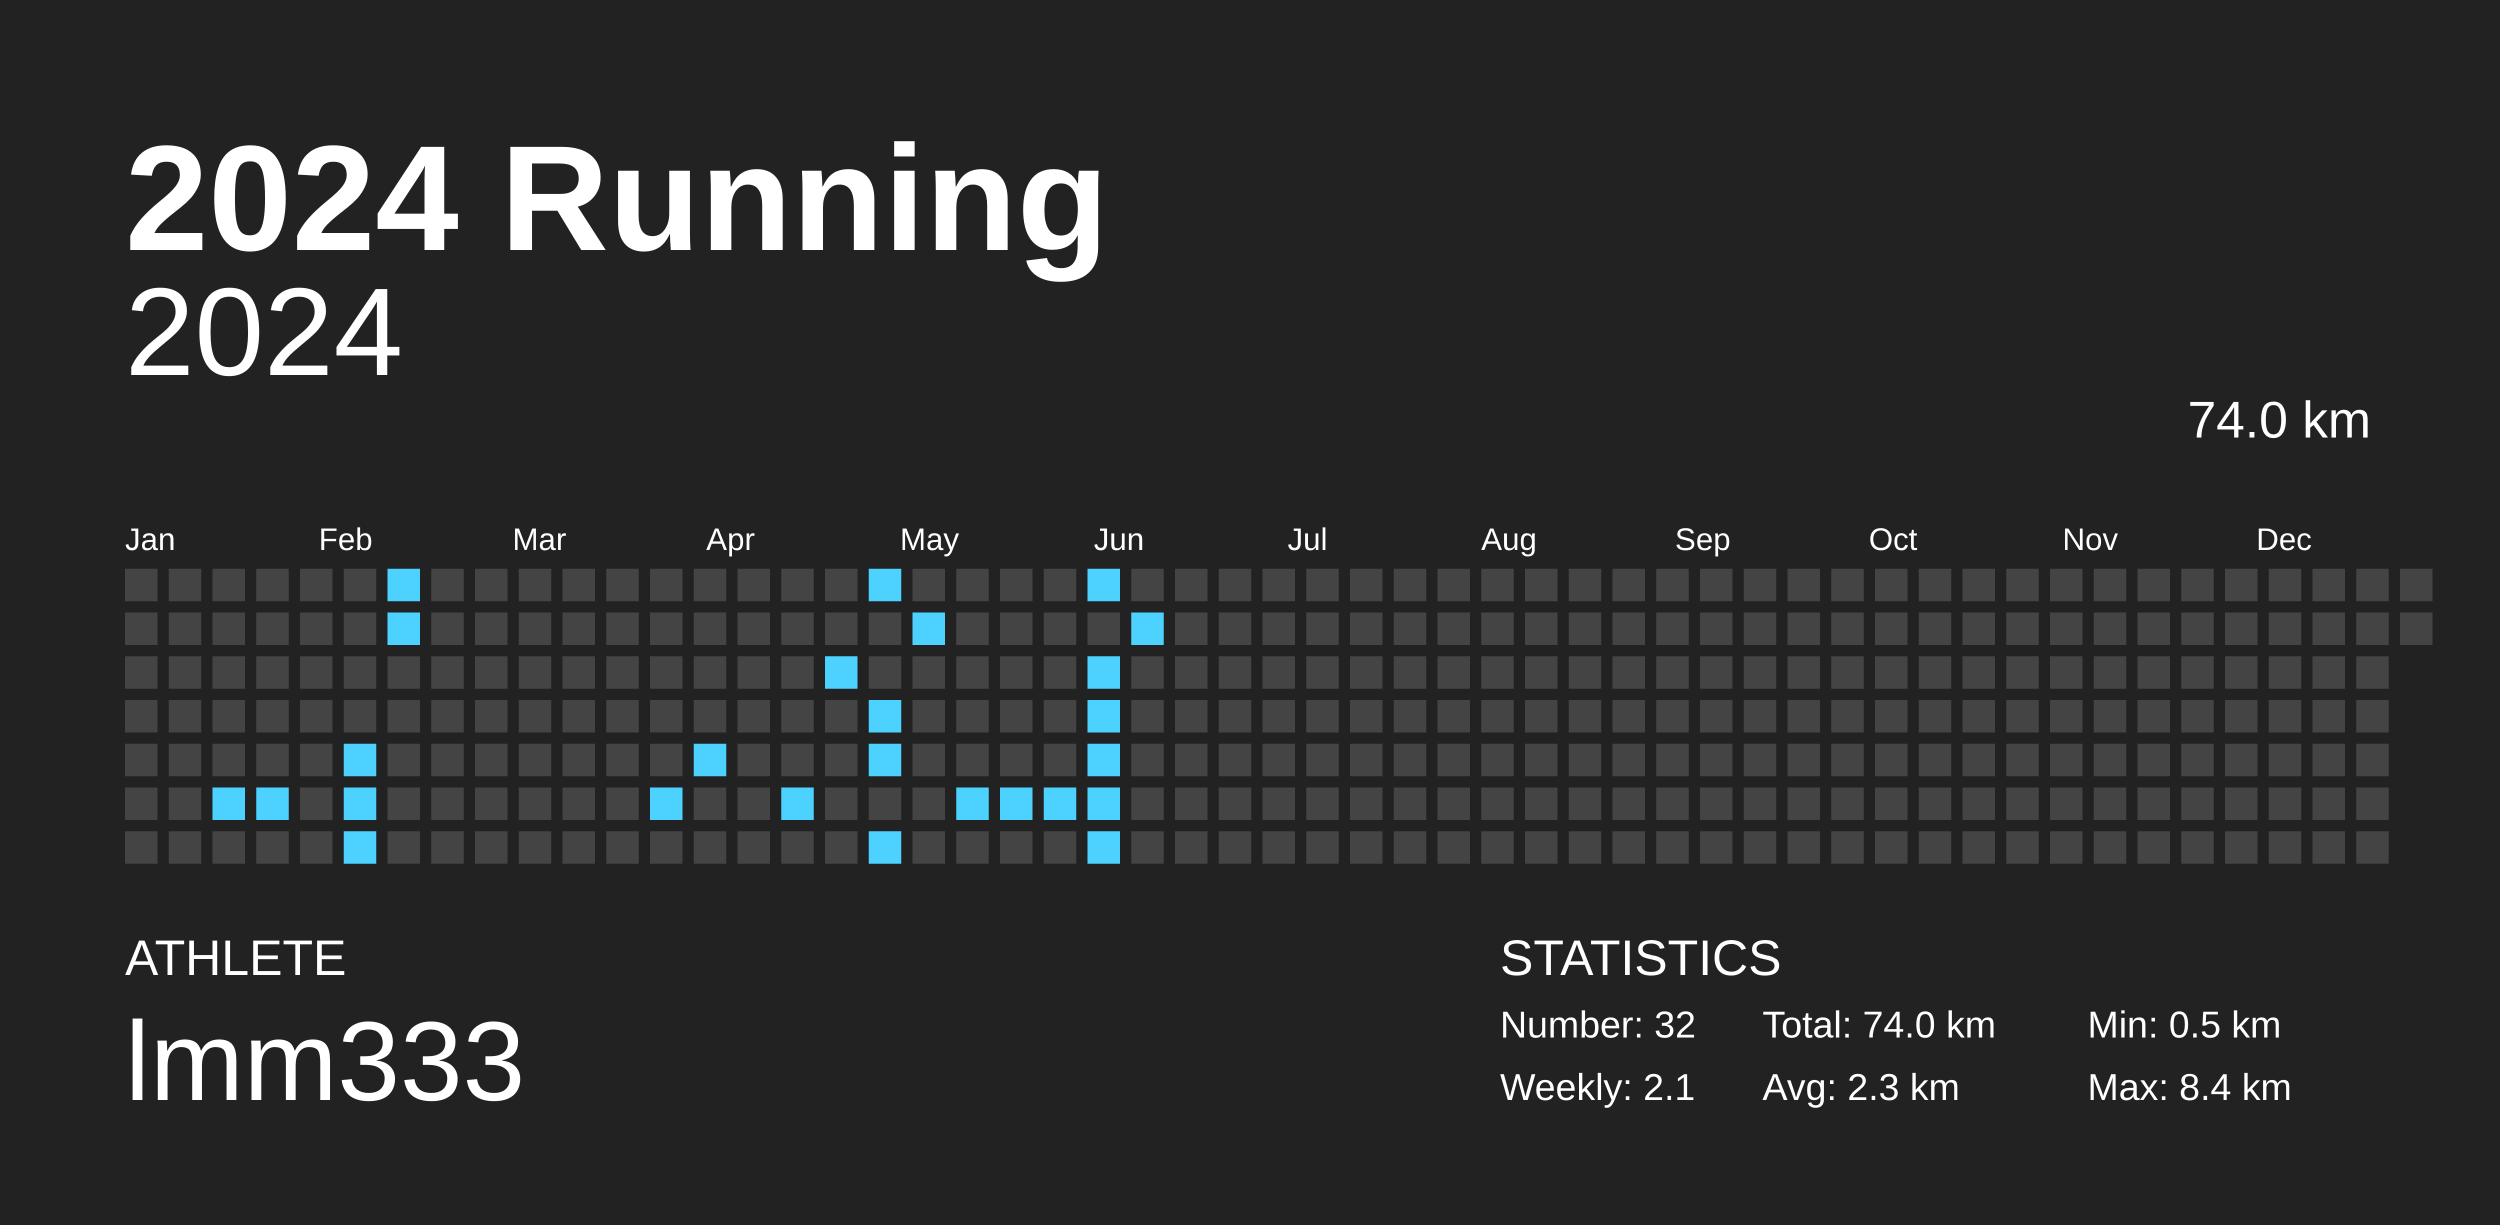
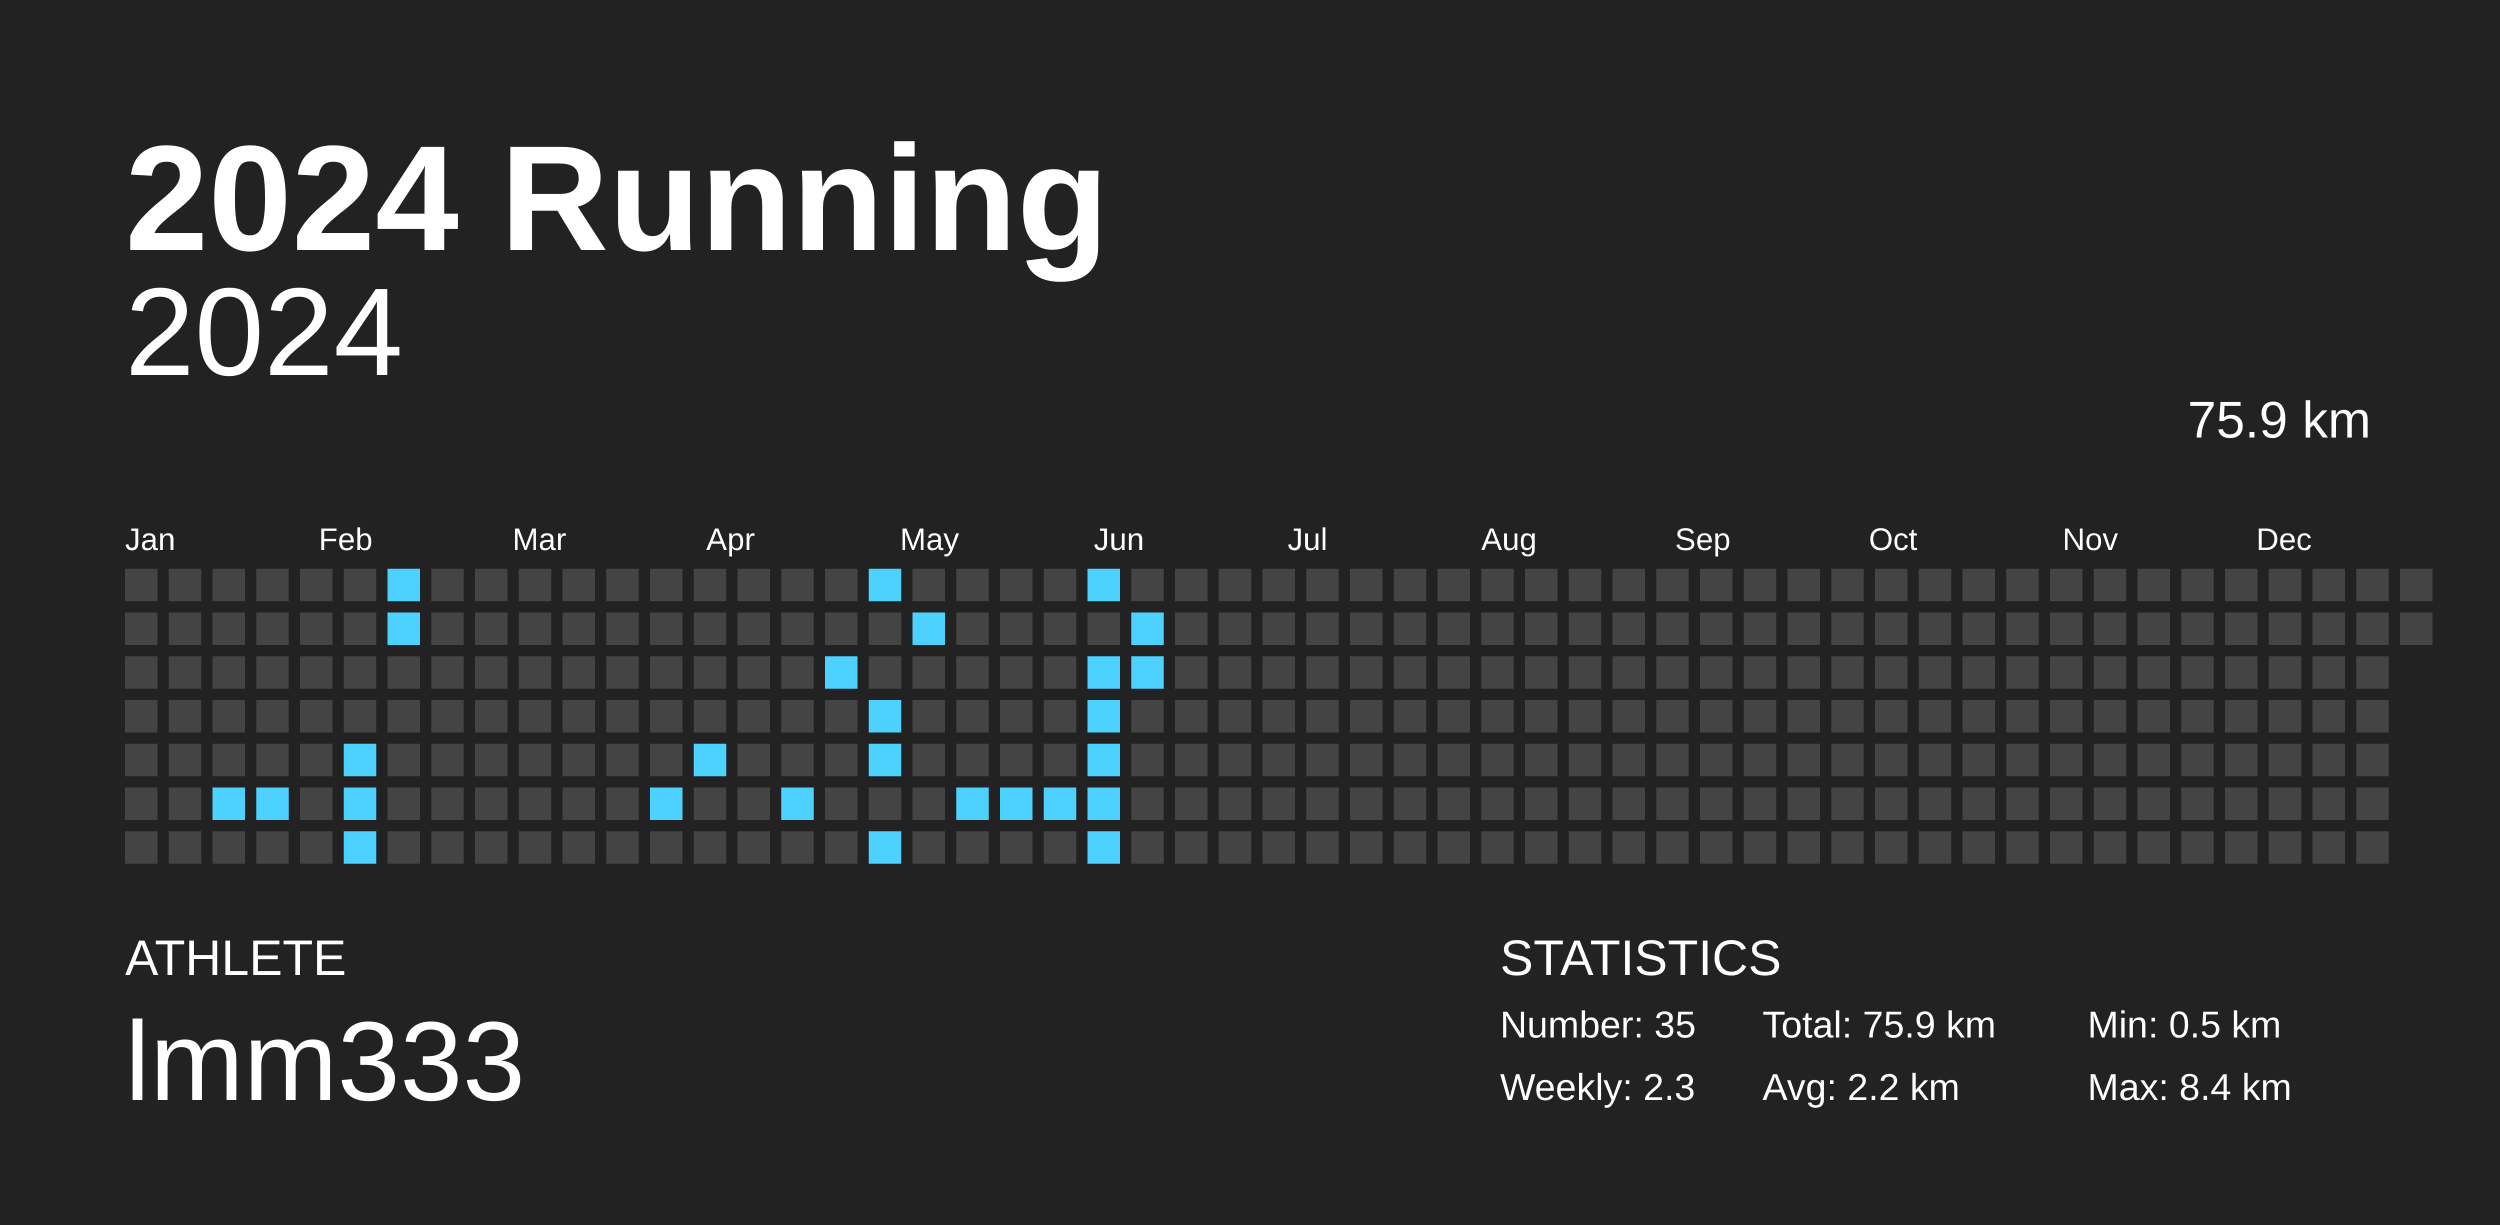
<svg xmlns="http://www.w3.org/2000/svg" baseProfile="full" height="98mm" version="1.1" viewBox="0,0,200,98" width="200mm">
  <defs />
  <rect fill="#222222" height="98" width="200" x="0" y="0" />
  <text fill="#FFFFFF" style="font-size:12px; font-family:Arial; font-weight:bold;" x="10" y="20">2024 Running</text>
  <text fill="#FFFFFF" style="font-size:4px; font-family:Arial" x="10" y="78">ATHLETE</text>
  <text fill="#FFFFFF" style="font-size:9px; font-family:Arial" x="10" y="88">lmm333</text>
  <text fill="#FFFFFF" style="font-size:4px; font-family:Arial" x="120" y="78">STATISTICS</text>
-   <text fill="#FFFFFF" style="font-size:3px; font-family:Arial" x="120" y="83">Number: 32</text>
-   <text fill="#FFFFFF" style="font-size:3px; font-family:Arial" x="120" y="88">Weekly: 2.1</text>
-   <text fill="#FFFFFF" style="font-size:3px; font-family:Arial" x="141" y="83">Total: 74.0 km</text>
-   <text fill="#FFFFFF" style="font-size:3px; font-family:Arial" x="141" y="88">Avg: 2.3 km</text>
+   <text fill="#FFFFFF" style="font-size:3px; font-family:Arial" x="120" y="83">Number: 35</text>
+   <text fill="#FFFFFF" style="font-size:3px; font-family:Arial" x="120" y="88">Weekly: 2.3</text>
+   <text fill="#FFFFFF" style="font-size:3px; font-family:Arial" x="141" y="83">Total: 75.9 km</text>
+   <text fill="#FFFFFF" style="font-size:3px; font-family:Arial" x="141" y="88">Avg: 2.2 km</text>
  <text fill="#FFFFFF" style="font-size:3px; font-family:Arial" x="167" y="83">Min: 0.5 km</text>
  <text fill="#FFFFFF" style="font-size:3px; font-family:Arial" x="167" y="88">Max: 8.4 km</text>
  <text alignment-baseline="hanging" fill="#FFFFFF" style="font-size:10.0px; font-family:Arial;" x="10" y="30">2024</text>
-   <text alignment-baseline="hanging" fill="#FFFFFF" style="font-size:4.125px; font-family:Arial;" x="175" y="35">74.0 km</text>
+   <text alignment-baseline="hanging" fill="#FFFFFF" style="font-size:4.125px; font-family:Arial;" x="175" y="35">75.9 km</text>
  <text fill="#FFFFFF" style="font-size:2.5px; font-family:Arial" x="10.0" y="44">Jan</text>
  <text fill="#FFFFFF" style="font-size:2.5px; font-family:Arial" x="25.5" y="44">Feb</text>
  <text fill="#FFFFFF" style="font-size:2.5px; font-family:Arial" x="41.0" y="44">Mar</text>
  <text fill="#FFFFFF" style="font-size:2.5px; font-family:Arial" x="56.5" y="44">Apr</text>
  <text fill="#FFFFFF" style="font-size:2.5px; font-family:Arial" x="72.0" y="44">May</text>
  <text fill="#FFFFFF" style="font-size:2.5px; font-family:Arial" x="87.5" y="44">Jun</text>
  <text fill="#FFFFFF" style="font-size:2.5px; font-family:Arial" x="103.0" y="44">Jul</text>
  <text fill="#FFFFFF" style="font-size:2.5px; font-family:Arial" x="118.5" y="44">Aug</text>
  <text fill="#FFFFFF" style="font-size:2.5px; font-family:Arial" x="134.0" y="44">Sep</text>
  <text fill="#FFFFFF" style="font-size:2.5px; font-family:Arial" x="149.5" y="44">Oct</text>
  <text fill="#FFFFFF" style="font-size:2.5px; font-family:Arial" x="165.0" y="44">Nov</text>
  <text fill="#FFFFFF" style="font-size:2.5px; font-family:Arial" x="180.5" y="44">Dec</text>
  <rect fill="#444444" height="2.6" width="2.6" x="10.0" y="45.5" />
  <rect fill="#444444" height="2.6" width="2.6" x="10.0" y="49.0" />
  <rect fill="#444444" height="2.6" width="2.6" x="10.0" y="52.5" />
  <rect fill="#444444" height="2.6" width="2.6" x="10.0" y="56.0" />
  <rect fill="#444444" height="2.6" width="2.6" x="10.0" y="59.5" />
  <rect fill="#444444" height="2.6" width="2.6" x="10.0" y="63.0" />
  <rect fill="#444444" height="2.6" width="2.6" x="10.0" y="66.5" />
  <rect fill="#444444" height="2.6" width="2.6" x="13.5" y="45.5" />
  <rect fill="#444444" height="2.6" width="2.6" x="13.5" y="49.0" />
  <rect fill="#444444" height="2.6" width="2.6" x="13.5" y="52.5" />
  <rect fill="#444444" height="2.6" width="2.6" x="13.5" y="56.0" />
  <rect fill="#444444" height="2.6" width="2.6" x="13.5" y="59.5" />
  <rect fill="#444444" height="2.6" width="2.6" x="13.5" y="63.0" />
  <rect fill="#444444" height="2.6" width="2.6" x="13.5" y="66.5" />
  <rect fill="#444444" height="2.6" width="2.6" x="17.0" y="45.5" />
  <rect fill="#444444" height="2.6" width="2.6" x="17.0" y="49.0" />
  <rect fill="#444444" height="2.6" width="2.6" x="17.0" y="52.5" />
  <rect fill="#444444" height="2.6" width="2.6" x="17.0" y="56.0" />
  <rect fill="#444444" height="2.6" width="2.6" x="17.0" y="59.5" />
  <rect fill="#4dd2ff" height="2.6" width="2.6" x="17.0" y="63.0" />
  <rect fill="#444444" height="2.6" width="2.6" x="17.0" y="66.5" />
  <rect fill="#444444" height="2.6" width="2.6" x="20.5" y="45.5" />
  <rect fill="#444444" height="2.6" width="2.6" x="20.5" y="49.0" />
  <rect fill="#444444" height="2.6" width="2.6" x="20.5" y="52.5" />
  <rect fill="#444444" height="2.6" width="2.6" x="20.5" y="56.0" />
  <rect fill="#444444" height="2.6" width="2.6" x="20.5" y="59.5" />
  <rect fill="#4dd2ff" height="2.6" width="2.6" x="20.5" y="63.0" />
  <rect fill="#444444" height="2.6" width="2.6" x="20.5" y="66.5" />
  <rect fill="#444444" height="2.6" width="2.6" x="24.0" y="45.5" />
  <rect fill="#444444" height="2.6" width="2.6" x="24.0" y="49.0" />
  <rect fill="#444444" height="2.6" width="2.6" x="24.0" y="52.5" />
  <rect fill="#444444" height="2.6" width="2.6" x="24.0" y="56.0" />
  <rect fill="#444444" height="2.6" width="2.6" x="24.0" y="59.5" />
  <rect fill="#444444" height="2.6" width="2.6" x="24.0" y="63.0" />
  <rect fill="#444444" height="2.6" width="2.6" x="24.0" y="66.5" />
  <rect fill="#444444" height="2.6" width="2.6" x="27.5" y="45.5" />
  <rect fill="#444444" height="2.6" width="2.6" x="27.5" y="49.0" />
  <rect fill="#444444" height="2.6" width="2.6" x="27.5" y="52.5" />
  <rect fill="#444444" height="2.6" width="2.6" x="27.5" y="56.0" />
  <rect fill="#4dd2ff" height="2.6" width="2.6" x="27.5" y="59.5" />
  <rect fill="#4dd2ff" height="2.6" width="2.6" x="27.5" y="63.0" />
  <rect fill="#4dd2ff" height="2.6" width="2.6" x="27.5" y="66.5" />
  <rect fill="#4dd2ff" height="2.6" width="2.6" x="31.0" y="45.5" />
  <rect fill="#4dd2ff" height="2.6" width="2.6" x="31.0" y="49.0" />
  <rect fill="#444444" height="2.6" width="2.6" x="31.0" y="52.5" />
  <rect fill="#444444" height="2.6" width="2.6" x="31.0" y="56.0" />
  <rect fill="#444444" height="2.6" width="2.6" x="31.0" y="59.5" />
  <rect fill="#444444" height="2.6" width="2.6" x="31.0" y="63.0" />
  <rect fill="#444444" height="2.6" width="2.6" x="31.0" y="66.5" />
  <rect fill="#444444" height="2.6" width="2.6" x="34.5" y="45.5" />
  <rect fill="#444444" height="2.6" width="2.6" x="34.5" y="49.0" />
  <rect fill="#444444" height="2.6" width="2.6" x="34.5" y="52.5" />
  <rect fill="#444444" height="2.6" width="2.6" x="34.5" y="56.0" />
  <rect fill="#444444" height="2.6" width="2.6" x="34.5" y="59.5" />
  <rect fill="#444444" height="2.6" width="2.6" x="34.5" y="63.0" />
  <rect fill="#444444" height="2.6" width="2.6" x="34.5" y="66.5" />
  <rect fill="#444444" height="2.6" width="2.6" x="38.0" y="45.5" />
  <rect fill="#444444" height="2.6" width="2.6" x="38.0" y="49.0" />
  <rect fill="#444444" height="2.6" width="2.6" x="38.0" y="52.5" />
  <rect fill="#444444" height="2.6" width="2.6" x="38.0" y="56.0" />
  <rect fill="#444444" height="2.6" width="2.6" x="38.0" y="59.5" />
  <rect fill="#444444" height="2.6" width="2.6" x="38.0" y="63.0" />
  <rect fill="#444444" height="2.6" width="2.6" x="38.0" y="66.5" />
  <rect fill="#444444" height="2.6" width="2.6" x="41.5" y="45.5" />
  <rect fill="#444444" height="2.6" width="2.6" x="41.5" y="49.0" />
  <rect fill="#444444" height="2.6" width="2.6" x="41.5" y="52.5" />
  <rect fill="#444444" height="2.6" width="2.6" x="41.5" y="56.0" />
  <rect fill="#444444" height="2.6" width="2.6" x="41.5" y="59.5" />
  <rect fill="#444444" height="2.6" width="2.6" x="41.5" y="63.0" />
  <rect fill="#444444" height="2.6" width="2.6" x="41.5" y="66.5" />
  <rect fill="#444444" height="2.6" width="2.6" x="45.0" y="45.5" />
  <rect fill="#444444" height="2.6" width="2.6" x="45.0" y="49.0" />
  <rect fill="#444444" height="2.6" width="2.6" x="45.0" y="52.5" />
  <rect fill="#444444" height="2.6" width="2.6" x="45.0" y="56.0" />
  <rect fill="#444444" height="2.6" width="2.6" x="45.0" y="59.5" />
  <rect fill="#444444" height="2.6" width="2.6" x="45.0" y="63.0" />
  <rect fill="#444444" height="2.6" width="2.6" x="45.0" y="66.5" />
  <rect fill="#444444" height="2.6" width="2.6" x="48.5" y="45.5" />
  <rect fill="#444444" height="2.6" width="2.6" x="48.5" y="49.0" />
  <rect fill="#444444" height="2.6" width="2.6" x="48.5" y="52.5" />
  <rect fill="#444444" height="2.6" width="2.6" x="48.5" y="56.0" />
  <rect fill="#444444" height="2.6" width="2.6" x="48.5" y="59.5" />
  <rect fill="#444444" height="2.6" width="2.6" x="48.5" y="63.0" />
  <rect fill="#444444" height="2.6" width="2.6" x="48.5" y="66.5" />
  <rect fill="#444444" height="2.6" width="2.6" x="52.0" y="45.5" />
  <rect fill="#444444" height="2.6" width="2.6" x="52.0" y="49.0" />
  <rect fill="#444444" height="2.6" width="2.6" x="52.0" y="52.5" />
  <rect fill="#444444" height="2.6" width="2.6" x="52.0" y="56.0" />
  <rect fill="#444444" height="2.6" width="2.6" x="52.0" y="59.5" />
  <rect fill="#4dd2ff" height="2.6" width="2.6" x="52.0" y="63.0" />
  <rect fill="#444444" height="2.6" width="2.6" x="52.0" y="66.5" />
  <rect fill="#444444" height="2.6" width="2.6" x="55.5" y="45.5" />
  <rect fill="#444444" height="2.6" width="2.6" x="55.5" y="49.0" />
  <rect fill="#444444" height="2.6" width="2.6" x="55.5" y="52.5" />
  <rect fill="#444444" height="2.6" width="2.6" x="55.5" y="56.0" />
  <rect fill="#4dd2ff" height="2.6" width="2.6" x="55.5" y="59.5" />
  <rect fill="#444444" height="2.6" width="2.6" x="55.5" y="63.0" />
  <rect fill="#444444" height="2.6" width="2.6" x="55.5" y="66.5" />
  <rect fill="#444444" height="2.6" width="2.6" x="59.0" y="45.5" />
  <rect fill="#444444" height="2.6" width="2.6" x="59.0" y="49.0" />
  <rect fill="#444444" height="2.6" width="2.6" x="59.0" y="52.5" />
  <rect fill="#444444" height="2.6" width="2.6" x="59.0" y="56.0" />
  <rect fill="#444444" height="2.6" width="2.6" x="59.0" y="59.5" />
  <rect fill="#444444" height="2.6" width="2.6" x="59.0" y="63.0" />
  <rect fill="#444444" height="2.6" width="2.6" x="59.0" y="66.5" />
  <rect fill="#444444" height="2.6" width="2.6" x="62.5" y="45.5" />
  <rect fill="#444444" height="2.6" width="2.6" x="62.5" y="49.0" />
  <rect fill="#444444" height="2.6" width="2.6" x="62.5" y="52.5" />
  <rect fill="#444444" height="2.6" width="2.6" x="62.5" y="56.0" />
  <rect fill="#444444" height="2.6" width="2.6" x="62.5" y="59.5" />
  <rect fill="#4dd2ff" height="2.6" width="2.6" x="62.5" y="63.0" />
  <rect fill="#444444" height="2.6" width="2.6" x="62.5" y="66.5" />
  <rect fill="#444444" height="2.6" width="2.6" x="66.0" y="45.5" />
  <rect fill="#444444" height="2.6" width="2.6" x="66.0" y="49.0" />
  <rect fill="#4dd2ff" height="2.6" width="2.6" x="66.0" y="52.5" />
  <rect fill="#444444" height="2.6" width="2.6" x="66.0" y="56.0" />
  <rect fill="#444444" height="2.6" width="2.6" x="66.0" y="59.5" />
  <rect fill="#444444" height="2.6" width="2.6" x="66.0" y="63.0" />
  <rect fill="#444444" height="2.6" width="2.6" x="66.0" y="66.5" />
  <rect fill="#4dd2ff" height="2.6" width="2.6" x="69.5" y="45.5" />
  <rect fill="#444444" height="2.6" width="2.6" x="69.5" y="49.0" />
  <rect fill="#444444" height="2.6" width="2.6" x="69.5" y="52.5" />
  <rect fill="#4dd2ff" height="2.6" width="2.6" x="69.5" y="56.0" />
  <rect fill="#4dd2ff" height="2.6" width="2.6" x="69.5" y="59.5" />
  <rect fill="#444444" height="2.6" width="2.6" x="69.5" y="63.0" />
  <rect fill="#4dd2ff" height="2.6" width="2.6" x="69.5" y="66.5" />
  <rect fill="#444444" height="2.6" width="2.6" x="73.0" y="45.5" />
  <rect fill="#4dd2ff" height="2.6" width="2.6" x="73.0" y="49.0" />
  <rect fill="#444444" height="2.6" width="2.6" x="73.0" y="52.5" />
  <rect fill="#444444" height="2.6" width="2.6" x="73.0" y="56.0" />
  <rect fill="#444444" height="2.6" width="2.6" x="73.0" y="59.5" />
  <rect fill="#444444" height="2.6" width="2.6" x="73.0" y="63.0" />
  <rect fill="#444444" height="2.6" width="2.6" x="73.0" y="66.5" />
  <rect fill="#444444" height="2.6" width="2.6" x="76.5" y="45.5" />
  <rect fill="#444444" height="2.6" width="2.6" x="76.5" y="49.0" />
  <rect fill="#444444" height="2.6" width="2.6" x="76.5" y="52.5" />
  <rect fill="#444444" height="2.6" width="2.6" x="76.5" y="56.0" />
  <rect fill="#444444" height="2.6" width="2.6" x="76.5" y="59.5" />
  <rect fill="#4dd2ff" height="2.6" width="2.6" x="76.5" y="63.0" />
  <rect fill="#444444" height="2.6" width="2.6" x="76.5" y="66.5" />
  <rect fill="#444444" height="2.6" width="2.6" x="80.0" y="45.5" />
  <rect fill="#444444" height="2.6" width="2.6" x="80.0" y="49.0" />
  <rect fill="#444444" height="2.6" width="2.6" x="80.0" y="52.5" />
  <rect fill="#444444" height="2.6" width="2.6" x="80.0" y="56.0" />
  <rect fill="#444444" height="2.6" width="2.6" x="80.0" y="59.5" />
  <rect fill="#4dd2ff" height="2.6" width="2.6" x="80.0" y="63.0" />
  <rect fill="#444444" height="2.6" width="2.6" x="80.0" y="66.5" />
  <rect fill="#444444" height="2.6" width="2.6" x="83.5" y="45.5" />
  <rect fill="#444444" height="2.6" width="2.6" x="83.5" y="49.0" />
  <rect fill="#444444" height="2.6" width="2.6" x="83.5" y="52.5" />
  <rect fill="#444444" height="2.6" width="2.6" x="83.5" y="56.0" />
  <rect fill="#444444" height="2.6" width="2.6" x="83.5" y="59.5" />
  <rect fill="#4dd2ff" height="2.6" width="2.6" x="83.5" y="63.0" />
  <rect fill="#444444" height="2.6" width="2.6" x="83.5" y="66.5" />
  <rect fill="#4dd2ff" height="2.6" width="2.6" x="87.0" y="45.5" />
  <rect fill="#444444" height="2.6" width="2.6" x="87.0" y="49.0" />
  <rect fill="#4dd2ff" height="2.6" width="2.6" x="87.0" y="52.5" />
  <rect fill="#4dd2ff" height="2.6" width="2.6" x="87.0" y="56.0" />
  <rect fill="#4dd2ff" height="2.6" width="2.6" x="87.0" y="59.5" />
  <rect fill="#4dd2ff" height="2.6" width="2.6" x="87.0" y="63.0" />
  <rect fill="#4dd2ff" height="2.6" width="2.6" x="87.0" y="66.5" />
  <rect fill="#444444" height="2.6" width="2.6" x="90.5" y="45.5" />
  <rect fill="#4dd2ff" height="2.6" width="2.6" x="90.5" y="49.0" />
-   <rect fill="#444444" height="2.6" width="2.6" x="90.5" y="52.5" />
+   <rect fill="#4dd2ff" height="2.6" width="2.6" x="90.5" y="52.5" />
  <rect fill="#444444" height="2.6" width="2.6" x="90.5" y="56.0" />
  <rect fill="#444444" height="2.6" width="2.6" x="90.5" y="59.5" />
  <rect fill="#444444" height="2.6" width="2.6" x="90.5" y="63.0" />
  <rect fill="#444444" height="2.6" width="2.6" x="90.5" y="66.5" />
  <rect fill="#444444" height="2.6" width="2.6" x="94.0" y="45.5" />
  <rect fill="#444444" height="2.6" width="2.6" x="94.0" y="49.0" />
  <rect fill="#444444" height="2.6" width="2.6" x="94.0" y="52.5" />
  <rect fill="#444444" height="2.6" width="2.6" x="94.0" y="56.0" />
  <rect fill="#444444" height="2.6" width="2.6" x="94.0" y="59.5" />
  <rect fill="#444444" height="2.6" width="2.6" x="94.0" y="63.0" />
  <rect fill="#444444" height="2.6" width="2.6" x="94.0" y="66.5" />
  <rect fill="#444444" height="2.6" width="2.6" x="97.5" y="45.5" />
  <rect fill="#444444" height="2.6" width="2.6" x="97.5" y="49.0" />
  <rect fill="#444444" height="2.6" width="2.6" x="97.5" y="52.5" />
  <rect fill="#444444" height="2.6" width="2.6" x="97.5" y="56.0" />
  <rect fill="#444444" height="2.6" width="2.6" x="97.5" y="59.5" />
  <rect fill="#444444" height="2.6" width="2.6" x="97.5" y="63.0" />
  <rect fill="#444444" height="2.6" width="2.6" x="97.5" y="66.5" />
  <rect fill="#444444" height="2.6" width="2.6" x="101.0" y="45.5" />
  <rect fill="#444444" height="2.6" width="2.6" x="101.0" y="49.0" />
  <rect fill="#444444" height="2.6" width="2.6" x="101.0" y="52.5" />
  <rect fill="#444444" height="2.6" width="2.6" x="101.0" y="56.0" />
  <rect fill="#444444" height="2.6" width="2.6" x="101.0" y="59.5" />
  <rect fill="#444444" height="2.6" width="2.6" x="101.0" y="63.0" />
  <rect fill="#444444" height="2.6" width="2.6" x="101.0" y="66.5" />
  <rect fill="#444444" height="2.6" width="2.6" x="104.5" y="45.5" />
  <rect fill="#444444" height="2.6" width="2.6" x="104.5" y="49.0" />
  <rect fill="#444444" height="2.6" width="2.6" x="104.5" y="52.5" />
  <rect fill="#444444" height="2.6" width="2.6" x="104.5" y="56.0" />
  <rect fill="#444444" height="2.6" width="2.6" x="104.5" y="59.5" />
  <rect fill="#444444" height="2.6" width="2.6" x="104.5" y="63.0" />
  <rect fill="#444444" height="2.6" width="2.6" x="104.5" y="66.5" />
  <rect fill="#444444" height="2.6" width="2.6" x="108.0" y="45.5" />
  <rect fill="#444444" height="2.6" width="2.6" x="108.0" y="49.0" />
  <rect fill="#444444" height="2.6" width="2.6" x="108.0" y="52.5" />
  <rect fill="#444444" height="2.6" width="2.6" x="108.0" y="56.0" />
  <rect fill="#444444" height="2.6" width="2.6" x="108.0" y="59.5" />
  <rect fill="#444444" height="2.6" width="2.6" x="108.0" y="63.0" />
  <rect fill="#444444" height="2.6" width="2.6" x="108.0" y="66.5" />
  <rect fill="#444444" height="2.6" width="2.6" x="111.5" y="45.5" />
  <rect fill="#444444" height="2.6" width="2.6" x="111.5" y="49.0" />
  <rect fill="#444444" height="2.6" width="2.6" x="111.5" y="52.5" />
  <rect fill="#444444" height="2.6" width="2.6" x="111.5" y="56.0" />
  <rect fill="#444444" height="2.6" width="2.6" x="111.5" y="59.5" />
  <rect fill="#444444" height="2.6" width="2.6" x="111.5" y="63.0" />
  <rect fill="#444444" height="2.6" width="2.6" x="111.5" y="66.5" />
  <rect fill="#444444" height="2.6" width="2.6" x="115.0" y="45.5" />
  <rect fill="#444444" height="2.6" width="2.6" x="115.0" y="49.0" />
  <rect fill="#444444" height="2.6" width="2.6" x="115.0" y="52.5" />
  <rect fill="#444444" height="2.6" width="2.6" x="115.0" y="56.0" />
  <rect fill="#444444" height="2.6" width="2.6" x="115.0" y="59.5" />
  <rect fill="#444444" height="2.6" width="2.6" x="115.0" y="63.0" />
  <rect fill="#444444" height="2.6" width="2.6" x="115.0" y="66.5" />
  <rect fill="#444444" height="2.6" width="2.6" x="118.5" y="45.5" />
  <rect fill="#444444" height="2.6" width="2.6" x="118.5" y="49.0" />
  <rect fill="#444444" height="2.6" width="2.6" x="118.5" y="52.5" />
  <rect fill="#444444" height="2.6" width="2.6" x="118.5" y="56.0" />
  <rect fill="#444444" height="2.6" width="2.6" x="118.5" y="59.5" />
  <rect fill="#444444" height="2.6" width="2.6" x="118.5" y="63.0" />
  <rect fill="#444444" height="2.6" width="2.6" x="118.5" y="66.5" />
  <rect fill="#444444" height="2.6" width="2.6" x="122.0" y="45.5" />
  <rect fill="#444444" height="2.6" width="2.6" x="122.0" y="49.0" />
  <rect fill="#444444" height="2.6" width="2.6" x="122.0" y="52.5" />
  <rect fill="#444444" height="2.6" width="2.6" x="122.0" y="56.0" />
  <rect fill="#444444" height="2.6" width="2.6" x="122.0" y="59.5" />
  <rect fill="#444444" height="2.6" width="2.6" x="122.0" y="63.0" />
  <rect fill="#444444" height="2.6" width="2.6" x="122.0" y="66.5" />
  <rect fill="#444444" height="2.6" width="2.6" x="125.5" y="45.5" />
  <rect fill="#444444" height="2.6" width="2.6" x="125.5" y="49.0" />
  <rect fill="#444444" height="2.6" width="2.6" x="125.5" y="52.5" />
  <rect fill="#444444" height="2.6" width="2.6" x="125.5" y="56.0" />
  <rect fill="#444444" height="2.6" width="2.6" x="125.5" y="59.5" />
  <rect fill="#444444" height="2.6" width="2.6" x="125.5" y="63.0" />
  <rect fill="#444444" height="2.6" width="2.6" x="125.5" y="66.5" />
  <rect fill="#444444" height="2.6" width="2.6" x="129.0" y="45.5" />
  <rect fill="#444444" height="2.6" width="2.6" x="129.0" y="49.0" />
  <rect fill="#444444" height="2.6" width="2.6" x="129.0" y="52.5" />
  <rect fill="#444444" height="2.6" width="2.6" x="129.0" y="56.0" />
  <rect fill="#444444" height="2.6" width="2.6" x="129.0" y="59.5" />
  <rect fill="#444444" height="2.6" width="2.6" x="129.0" y="63.0" />
  <rect fill="#444444" height="2.6" width="2.6" x="129.0" y="66.5" />
  <rect fill="#444444" height="2.6" width="2.6" x="132.5" y="45.5" />
  <rect fill="#444444" height="2.6" width="2.6" x="132.5" y="49.0" />
  <rect fill="#444444" height="2.6" width="2.6" x="132.5" y="52.5" />
  <rect fill="#444444" height="2.6" width="2.6" x="132.5" y="56.0" />
  <rect fill="#444444" height="2.6" width="2.6" x="132.5" y="59.5" />
  <rect fill="#444444" height="2.6" width="2.6" x="132.5" y="63.0" />
  <rect fill="#444444" height="2.6" width="2.6" x="132.5" y="66.5" />
  <rect fill="#444444" height="2.6" width="2.6" x="136.0" y="45.5" />
  <rect fill="#444444" height="2.6" width="2.6" x="136.0" y="49.0" />
  <rect fill="#444444" height="2.6" width="2.6" x="136.0" y="52.5" />
  <rect fill="#444444" height="2.6" width="2.6" x="136.0" y="56.0" />
  <rect fill="#444444" height="2.6" width="2.6" x="136.0" y="59.5" />
  <rect fill="#444444" height="2.6" width="2.6" x="136.0" y="63.0" />
  <rect fill="#444444" height="2.6" width="2.6" x="136.0" y="66.5" />
  <rect fill="#444444" height="2.6" width="2.6" x="139.5" y="45.5" />
  <rect fill="#444444" height="2.6" width="2.6" x="139.5" y="49.0" />
  <rect fill="#444444" height="2.6" width="2.6" x="139.5" y="52.5" />
  <rect fill="#444444" height="2.6" width="2.6" x="139.5" y="56.0" />
  <rect fill="#444444" height="2.6" width="2.6" x="139.5" y="59.5" />
  <rect fill="#444444" height="2.6" width="2.6" x="139.5" y="63.0" />
  <rect fill="#444444" height="2.6" width="2.6" x="139.5" y="66.5" />
  <rect fill="#444444" height="2.6" width="2.6" x="143.0" y="45.5" />
  <rect fill="#444444" height="2.6" width="2.6" x="143.0" y="49.0" />
  <rect fill="#444444" height="2.6" width="2.6" x="143.0" y="52.5" />
  <rect fill="#444444" height="2.6" width="2.6" x="143.0" y="56.0" />
  <rect fill="#444444" height="2.6" width="2.6" x="143.0" y="59.5" />
  <rect fill="#444444" height="2.6" width="2.6" x="143.0" y="63.0" />
  <rect fill="#444444" height="2.6" width="2.6" x="143.0" y="66.5" />
  <rect fill="#444444" height="2.6" width="2.6" x="146.5" y="45.5" />
  <rect fill="#444444" height="2.6" width="2.6" x="146.5" y="49.0" />
  <rect fill="#444444" height="2.6" width="2.6" x="146.5" y="52.5" />
  <rect fill="#444444" height="2.6" width="2.6" x="146.5" y="56.0" />
  <rect fill="#444444" height="2.6" width="2.6" x="146.5" y="59.5" />
  <rect fill="#444444" height="2.6" width="2.6" x="146.5" y="63.0" />
  <rect fill="#444444" height="2.6" width="2.6" x="146.5" y="66.5" />
  <rect fill="#444444" height="2.6" width="2.6" x="150.0" y="45.5" />
  <rect fill="#444444" height="2.6" width="2.6" x="150.0" y="49.0" />
  <rect fill="#444444" height="2.6" width="2.6" x="150.0" y="52.5" />
  <rect fill="#444444" height="2.6" width="2.6" x="150.0" y="56.0" />
  <rect fill="#444444" height="2.6" width="2.6" x="150.0" y="59.5" />
  <rect fill="#444444" height="2.6" width="2.6" x="150.0" y="63.0" />
  <rect fill="#444444" height="2.6" width="2.6" x="150.0" y="66.5" />
  <rect fill="#444444" height="2.6" width="2.6" x="153.5" y="45.5" />
  <rect fill="#444444" height="2.6" width="2.6" x="153.5" y="49.0" />
  <rect fill="#444444" height="2.6" width="2.6" x="153.5" y="52.5" />
  <rect fill="#444444" height="2.6" width="2.6" x="153.5" y="56.0" />
  <rect fill="#444444" height="2.6" width="2.6" x="153.5" y="59.5" />
  <rect fill="#444444" height="2.6" width="2.6" x="153.5" y="63.0" />
  <rect fill="#444444" height="2.6" width="2.6" x="153.5" y="66.5" />
  <rect fill="#444444" height="2.6" width="2.6" x="157.0" y="45.5" />
  <rect fill="#444444" height="2.6" width="2.6" x="157.0" y="49.0" />
  <rect fill="#444444" height="2.6" width="2.6" x="157.0" y="52.5" />
  <rect fill="#444444" height="2.6" width="2.6" x="157.0" y="56.0" />
  <rect fill="#444444" height="2.6" width="2.6" x="157.0" y="59.5" />
  <rect fill="#444444" height="2.6" width="2.6" x="157.0" y="63.0" />
  <rect fill="#444444" height="2.6" width="2.6" x="157.0" y="66.5" />
  <rect fill="#444444" height="2.6" width="2.6" x="160.5" y="45.5" />
  <rect fill="#444444" height="2.6" width="2.6" x="160.5" y="49.0" />
  <rect fill="#444444" height="2.6" width="2.6" x="160.5" y="52.5" />
  <rect fill="#444444" height="2.6" width="2.6" x="160.5" y="56.0" />
  <rect fill="#444444" height="2.6" width="2.6" x="160.5" y="59.5" />
  <rect fill="#444444" height="2.6" width="2.6" x="160.5" y="63.0" />
  <rect fill="#444444" height="2.6" width="2.6" x="160.5" y="66.5" />
  <rect fill="#444444" height="2.6" width="2.6" x="164.0" y="45.5" />
  <rect fill="#444444" height="2.6" width="2.6" x="164.0" y="49.0" />
  <rect fill="#444444" height="2.6" width="2.6" x="164.0" y="52.5" />
  <rect fill="#444444" height="2.6" width="2.6" x="164.0" y="56.0" />
  <rect fill="#444444" height="2.6" width="2.6" x="164.0" y="59.5" />
  <rect fill="#444444" height="2.6" width="2.6" x="164.0" y="63.0" />
  <rect fill="#444444" height="2.6" width="2.6" x="164.0" y="66.5" />
  <rect fill="#444444" height="2.6" width="2.6" x="167.5" y="45.5" />
  <rect fill="#444444" height="2.6" width="2.6" x="167.5" y="49.0" />
  <rect fill="#444444" height="2.6" width="2.6" x="167.5" y="52.5" />
  <rect fill="#444444" height="2.6" width="2.6" x="167.5" y="56.0" />
  <rect fill="#444444" height="2.6" width="2.6" x="167.5" y="59.5" />
  <rect fill="#444444" height="2.6" width="2.6" x="167.5" y="63.0" />
  <rect fill="#444444" height="2.6" width="2.6" x="167.5" y="66.5" />
  <rect fill="#444444" height="2.6" width="2.6" x="171.0" y="45.5" />
  <rect fill="#444444" height="2.6" width="2.6" x="171.0" y="49.0" />
  <rect fill="#444444" height="2.6" width="2.6" x="171.0" y="52.5" />
  <rect fill="#444444" height="2.6" width="2.6" x="171.0" y="56.0" />
  <rect fill="#444444" height="2.6" width="2.6" x="171.0" y="59.5" />
  <rect fill="#444444" height="2.6" width="2.6" x="171.0" y="63.0" />
  <rect fill="#444444" height="2.6" width="2.6" x="171.0" y="66.5" />
  <rect fill="#444444" height="2.6" width="2.6" x="174.5" y="45.5" />
  <rect fill="#444444" height="2.6" width="2.6" x="174.5" y="49.0" />
  <rect fill="#444444" height="2.6" width="2.6" x="174.5" y="52.5" />
  <rect fill="#444444" height="2.6" width="2.6" x="174.5" y="56.0" />
  <rect fill="#444444" height="2.6" width="2.6" x="174.5" y="59.5" />
  <rect fill="#444444" height="2.6" width="2.6" x="174.5" y="63.0" />
  <rect fill="#444444" height="2.6" width="2.6" x="174.5" y="66.5" />
  <rect fill="#444444" height="2.6" width="2.6" x="178.0" y="45.5" />
  <rect fill="#444444" height="2.6" width="2.6" x="178.0" y="49.0" />
  <rect fill="#444444" height="2.6" width="2.6" x="178.0" y="52.5" />
  <rect fill="#444444" height="2.6" width="2.6" x="178.0" y="56.0" />
  <rect fill="#444444" height="2.6" width="2.6" x="178.0" y="59.5" />
  <rect fill="#444444" height="2.6" width="2.6" x="178.0" y="63.0" />
  <rect fill="#444444" height="2.6" width="2.6" x="178.0" y="66.5" />
  <rect fill="#444444" height="2.6" width="2.6" x="181.5" y="45.5" />
  <rect fill="#444444" height="2.6" width="2.6" x="181.5" y="49.0" />
  <rect fill="#444444" height="2.6" width="2.6" x="181.5" y="52.5" />
  <rect fill="#444444" height="2.6" width="2.6" x="181.5" y="56.0" />
  <rect fill="#444444" height="2.6" width="2.6" x="181.5" y="59.5" />
  <rect fill="#444444" height="2.6" width="2.6" x="181.5" y="63.0" />
  <rect fill="#444444" height="2.6" width="2.6" x="181.5" y="66.5" />
  <rect fill="#444444" height="2.6" width="2.6" x="185.0" y="45.5" />
  <rect fill="#444444" height="2.6" width="2.6" x="185.0" y="49.0" />
  <rect fill="#444444" height="2.6" width="2.6" x="185.0" y="52.5" />
  <rect fill="#444444" height="2.6" width="2.6" x="185.0" y="56.0" />
  <rect fill="#444444" height="2.6" width="2.6" x="185.0" y="59.5" />
  <rect fill="#444444" height="2.6" width="2.6" x="185.0" y="63.0" />
  <rect fill="#444444" height="2.6" width="2.6" x="185.0" y="66.5" />
  <rect fill="#444444" height="2.6" width="2.6" x="188.5" y="45.5" />
  <rect fill="#444444" height="2.6" width="2.6" x="188.5" y="49.0" />
  <rect fill="#444444" height="2.6" width="2.6" x="188.5" y="52.5" />
  <rect fill="#444444" height="2.6" width="2.6" x="188.5" y="56.0" />
  <rect fill="#444444" height="2.6" width="2.6" x="188.5" y="59.5" />
  <rect fill="#444444" height="2.6" width="2.6" x="188.5" y="63.0" />
  <rect fill="#444444" height="2.6" width="2.6" x="188.5" y="66.5" />
  <rect fill="#444444" height="2.6" width="2.6" x="192.0" y="45.5" />
  <rect fill="#444444" height="2.6" width="2.6" x="192.0" y="49.0" />
</svg>
